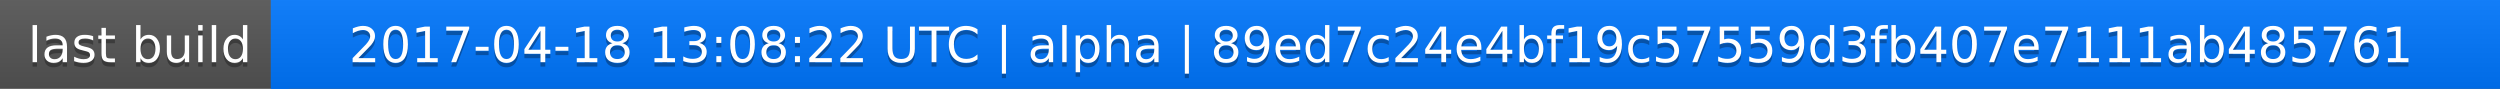
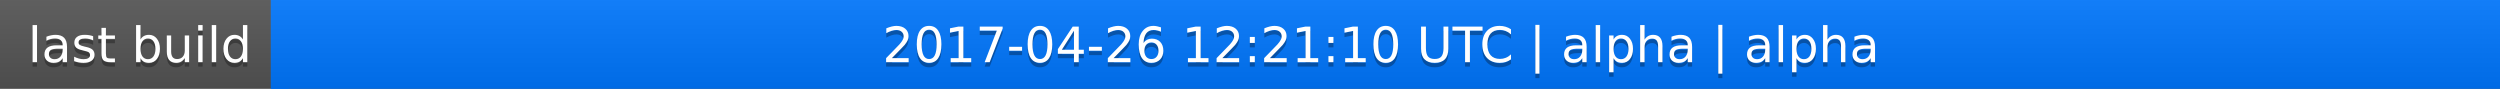
<svg xmlns="http://www.w3.org/2000/svg" width="563" height="20">
  <linearGradient id="a" x2="0" y2="100%">
    <stop offset="0" stop-color="#bbb" stop-opacity=".1" />
    <stop offset="1" stop-opacity=".1" />
  </linearGradient>
  <rect rx="0" width="563" height="20" fill="#555" />
  <rect rx="0" x="61" width="502" height="20" fill="#07f" />
  <path fill="#07f" d="M61 0h4v20h-4z" />
  <rect rx="0" width="563" height="20" fill="url(#a)" />
  <g fill="#fff" text-anchor="middle" font-family="DejaVu Sans,Verdana,Geneva,sans-serif" font-size="11">
    <text x="31.5" y="15" fill="#010101" fill-opacity=".3">last build</text>
    <text x="31.5" y="14">last build</text>
-     <text x="311" y="15" fill="#010101" fill-opacity=".3">2017-04-18 13:08:22 UTC | alpha | 89ed7c24e4bf19c57559d3fb407e7111ab485761</text>
-     <text x="311" y="14">2017-04-18 13:08:22 UTC | alpha | 89ed7c24e4bf19c57559d3fb407e7111ab485761</text>
+     <text x="311" y="15" fill="#010101" fill-opacity=".3">2017-04-26 12:21:10 UTC | alpha | alpha</text>
+     <text x="311" y="14">2017-04-26 12:21:10 UTC | alpha | alpha</text>
  </g>
</svg>
